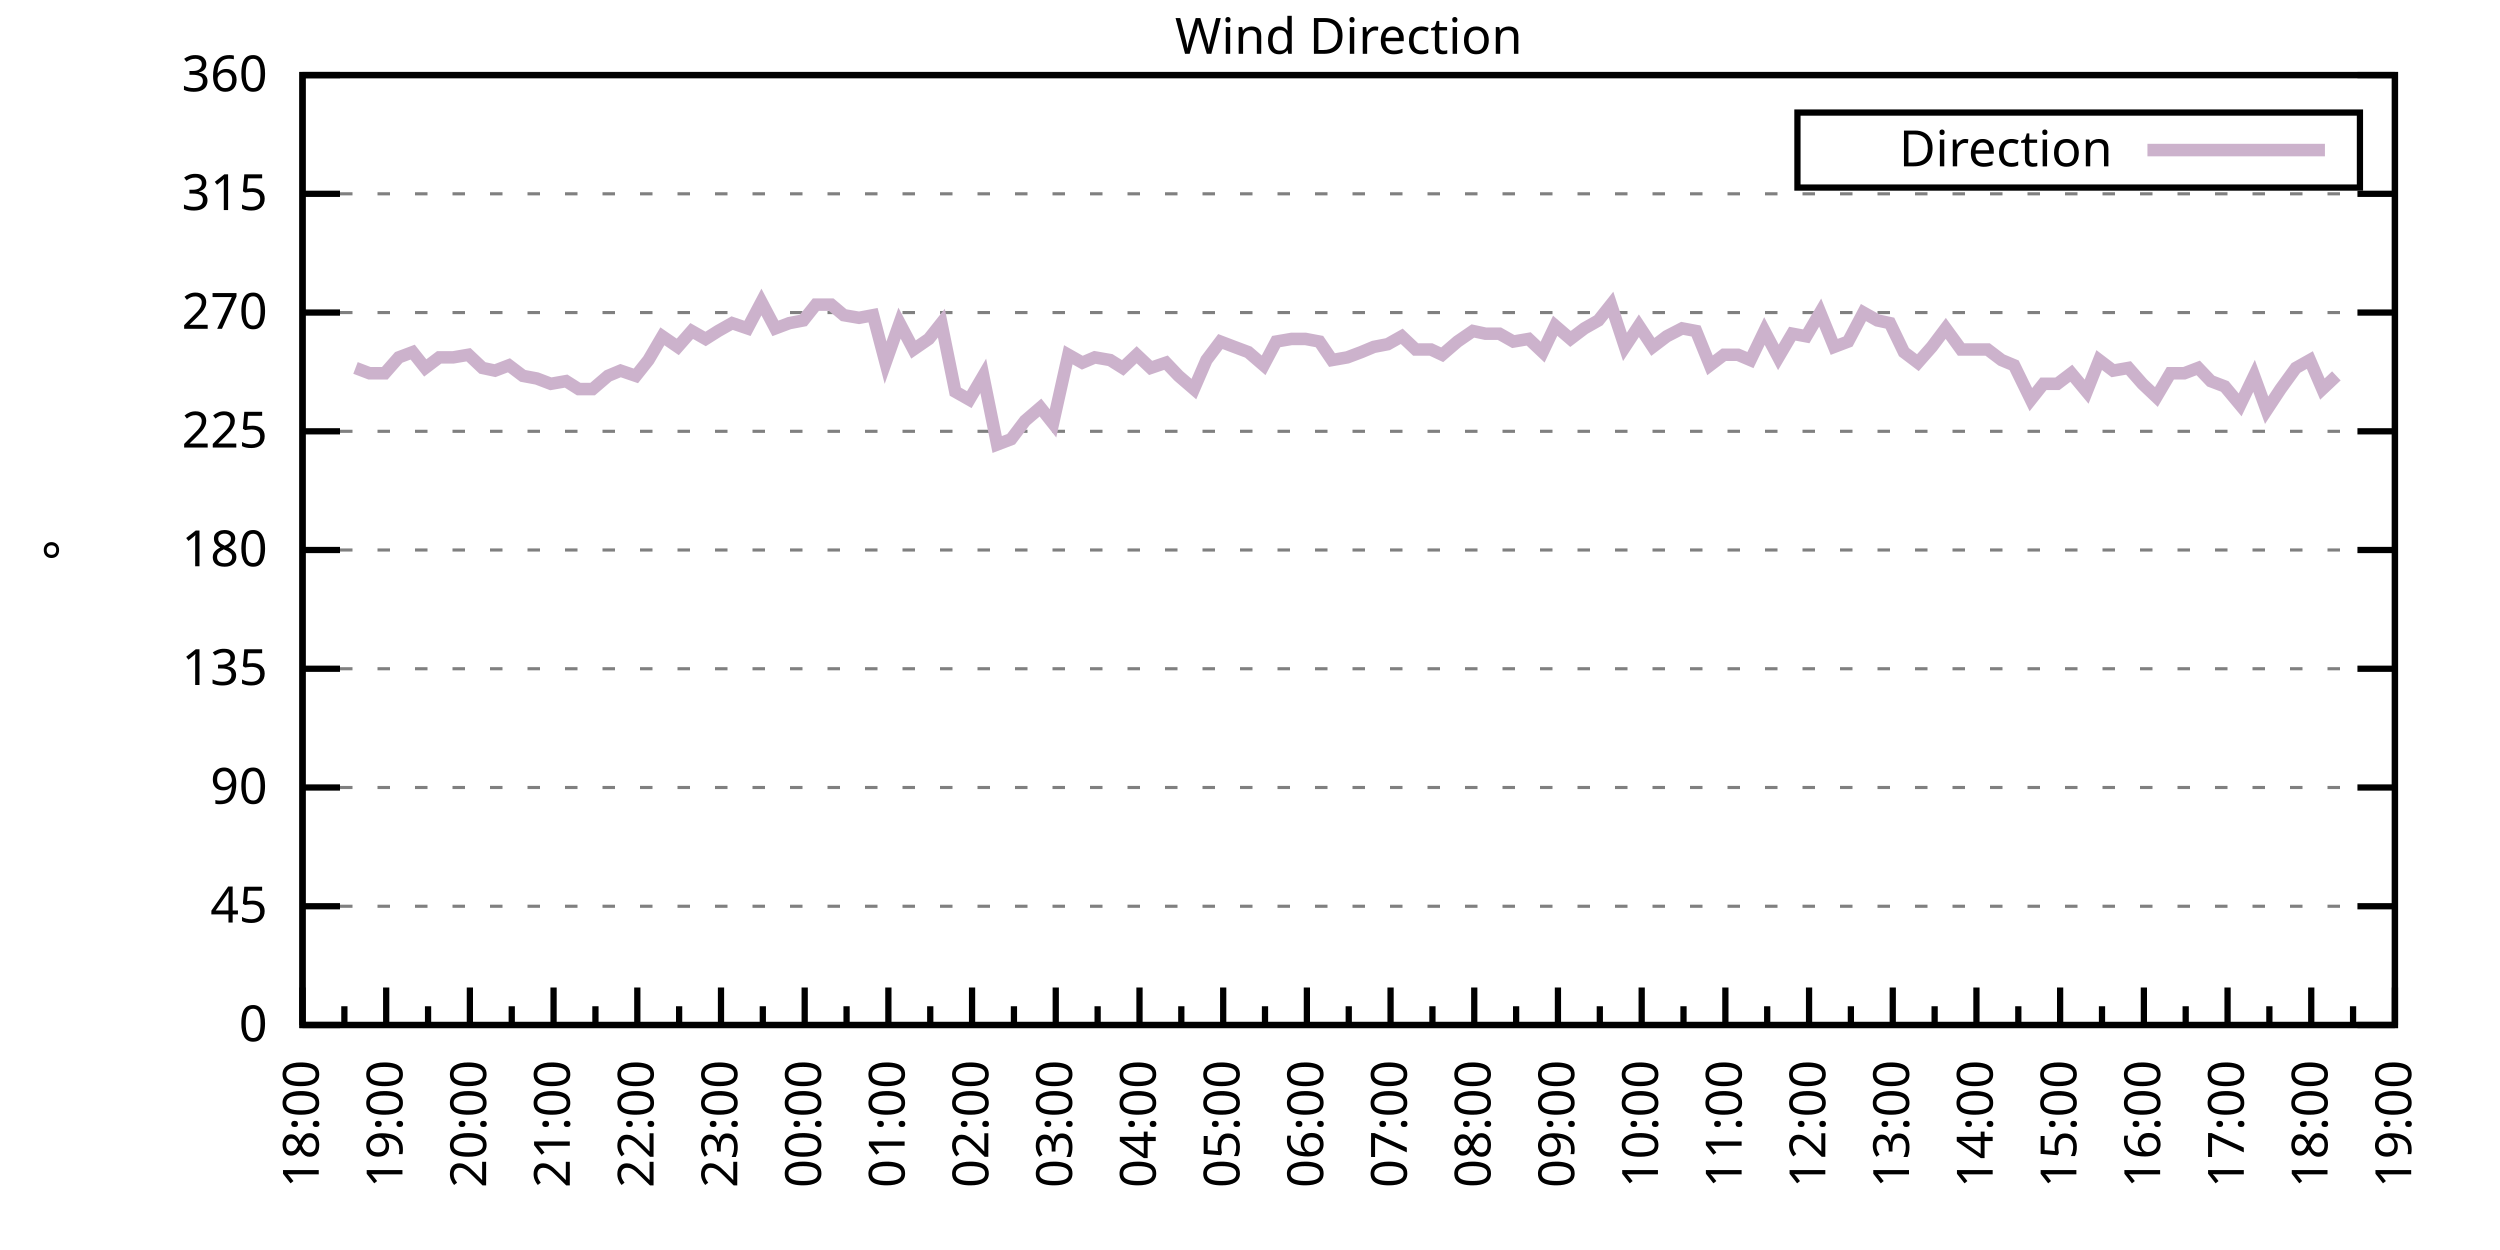
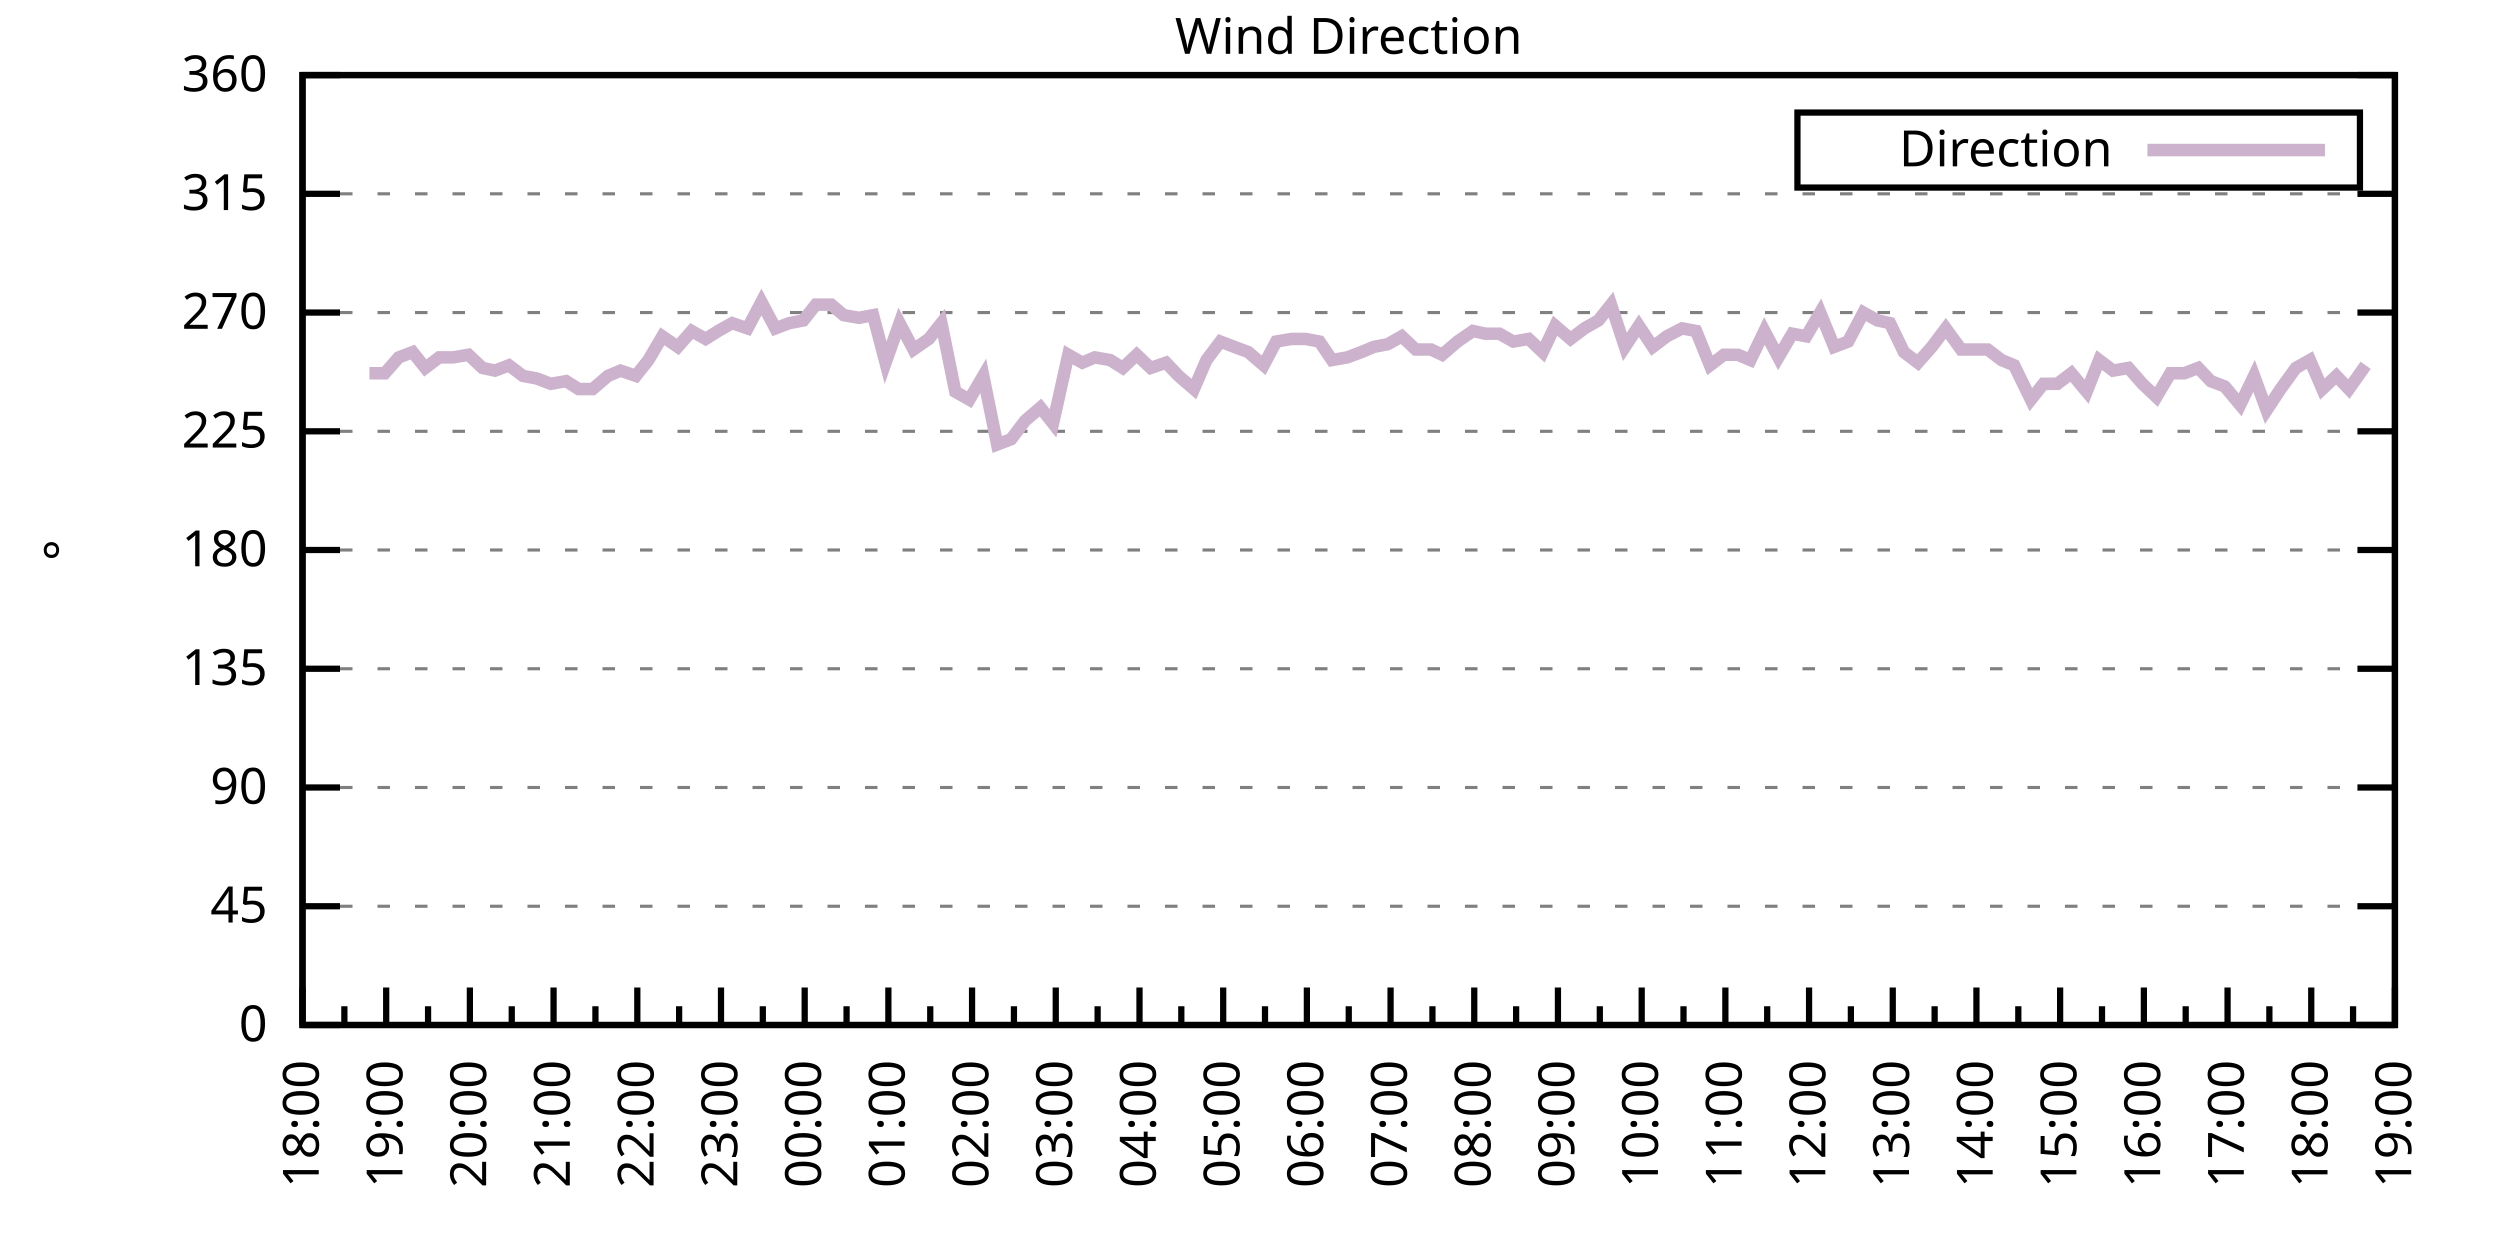
<svg xmlns="http://www.w3.org/2000/svg" xmlns:xlink="http://www.w3.org/1999/xlink" width="400" height="200" viewBox="0 0 400 200">
  <g id="gnuplot_canvas">
    <rect x="0" y="0" width="400" height="200" fill="none" />
    <defs>
      <circle id="gpDot" r="0.5" stroke-width="0.5" stroke="currentColor" />
      <path id="gpPt0" stroke-width="0.333" stroke="currentColor" d="M-1,0 h2 M0,-1 v2" />
      <path id="gpPt1" stroke-width="0.333" stroke="currentColor" d="M-1,-1 L1,1 M1,-1 L-1,1" />
      <path id="gpPt2" stroke-width="0.333" stroke="currentColor" d="M-1,0 L1,0 M0,-1 L0,1 M-1,-1 L1,1 M-1,1 L1,-1" />
      <rect id="gpPt3" stroke-width="0.333" stroke="currentColor" x="-1" y="-1" width="2" height="2" />
      <rect id="gpPt4" stroke-width="0.333" stroke="currentColor" fill="currentColor" x="-1" y="-1" width="2" height="2" />
      <circle id="gpPt5" stroke-width="0.333" stroke="currentColor" cx="0" cy="0" r="1" />
      <use xlink:href="#gpPt5" id="gpPt6" fill="currentColor" stroke="none" />
      <path id="gpPt7" stroke-width="0.333" stroke="currentColor" d="M0,-1.33 L-1.33,0.67 L1.33,0.67 z" />
      <use xlink:href="#gpPt7" id="gpPt8" fill="currentColor" stroke="none" />
      <use xlink:href="#gpPt7" id="gpPt9" stroke="currentColor" transform="rotate(180)" />
      <use xlink:href="#gpPt9" id="gpPt10" fill="currentColor" stroke="none" />
      <use xlink:href="#gpPt3" id="gpPt11" stroke="currentColor" transform="rotate(45)" />
      <use xlink:href="#gpPt11" id="gpPt12" fill="currentColor" stroke="none" />
      <path id="gpPt13" stroke-width="0.333" stroke="currentColor" d="M0,1.330 L1.265,0.411 L0.782,-1.067 L-0.782,-1.076 L-1.265,0.411 z" />
      <use xlink:href="#gpPt13" id="gpPt14" fill="currentColor" stroke="none" />
      <filter id="textbox" filterUnits="objectBoundingBox" x="0" y="0" height="1" width="1">
        <feFlood flood-color="white" flood-opacity="1" result="bgnd" />
        <feComposite in="SourceGraphic" in2="bgnd" operator="atop" />
      </filter>
      <filter id="greybox" filterUnits="objectBoundingBox" x="0" y="0" height="1" width="1">
        <feFlood flood-color="lightgrey" flood-opacity="1" result="grey" />
        <feComposite in="SourceGraphic" in2="grey" operator="atop" />
      </filter>
    </defs>
    <g fill="none" color="white" stroke="currentColor" stroke-width="1.00" stroke-linecap="butt" stroke-linejoin="miter">
</g>
    <g fill="none" color="black" stroke="currentColor" stroke-width="1.00" stroke-linecap="butt" stroke-linejoin="miter">
      <g stroke="none" shape-rendering="crispEdges">
        <polygon fill="rgb(255, 255, 255)" points="48.40,164.00 383.18,164.00 383.18,12.02 48.40,12.02 " />
      </g>
    </g>
    <g fill="none" color="black" stroke="currentColor" stroke-width="1.00" stroke-linecap="butt" stroke-linejoin="miter">
</g>
    <g fill="none" color="black" stroke="black" stroke-width="0.50" stroke-linecap="butt" stroke-linejoin="miter">
</g>
    <g fill="none" color="gray" stroke="currentColor" stroke-width="0.50" stroke-linecap="butt" stroke-linejoin="miter">
      <path stroke="gray" stroke-dasharray="2,4" class="gridline" d="M48.40,164.00 L383.19,164.00  " />
    </g>
    <g fill="none" color="gray" stroke="gray" stroke-width="1.00" stroke-linecap="butt" stroke-linejoin="miter">
</g>
    <g fill="none" color="black" stroke="currentColor" stroke-width="1.00" stroke-linecap="butt" stroke-linejoin="miter">
      <path stroke="black" d="M48.40,164.00 L54.40,164.00 M383.19,164.00 L377.19,164.00  " />
      <g transform="translate(42.80,166.60)" stroke="none" fill="black" font-family="Sans" font-size="8.00" text-anchor="end">
        <text>
          <tspan font-family="Sans"> 0</tspan>
        </text>
      </g>
    </g>
    <g fill="none" color="black" stroke="currentColor" stroke-width="1.00" stroke-linecap="butt" stroke-linejoin="miter">
</g>
    <g fill="none" color="black" stroke="black" stroke-width="0.50" stroke-linecap="butt" stroke-linejoin="miter">
</g>
    <g fill="none" color="gray" stroke="currentColor" stroke-width="0.50" stroke-linecap="butt" stroke-linejoin="miter">
      <path stroke="gray" stroke-dasharray="2,4" class="gridline" d="M48.40,145.00 L383.19,145.00  " />
    </g>
    <g fill="none" color="gray" stroke="gray" stroke-width="1.00" stroke-linecap="butt" stroke-linejoin="miter">
</g>
    <g fill="none" color="black" stroke="currentColor" stroke-width="1.00" stroke-linecap="butt" stroke-linejoin="miter">
      <path stroke="black" d="M48.40,145.00 L54.40,145.00 M383.19,145.00 L377.19,145.00  " />
      <g transform="translate(42.80,147.60)" stroke="none" fill="black" font-family="Sans" font-size="8.00" text-anchor="end">
        <text>
          <tspan font-family="Sans"> 45</tspan>
        </text>
      </g>
    </g>
    <g fill="none" color="black" stroke="currentColor" stroke-width="1.00" stroke-linecap="butt" stroke-linejoin="miter">
</g>
    <g fill="none" color="black" stroke="black" stroke-width="0.50" stroke-linecap="butt" stroke-linejoin="miter">
</g>
    <g fill="none" color="gray" stroke="currentColor" stroke-width="0.50" stroke-linecap="butt" stroke-linejoin="miter">
      <path stroke="gray" stroke-dasharray="2,4" class="gridline" d="M48.40,126.00 L383.19,126.00  " />
    </g>
    <g fill="none" color="gray" stroke="gray" stroke-width="1.00" stroke-linecap="butt" stroke-linejoin="miter">
</g>
    <g fill="none" color="black" stroke="currentColor" stroke-width="1.00" stroke-linecap="butt" stroke-linejoin="miter">
      <path stroke="black" d="M48.40,126.00 L54.40,126.00 M383.19,126.00 L377.19,126.00  " />
      <g transform="translate(42.80,128.60)" stroke="none" fill="black" font-family="Sans" font-size="8.00" text-anchor="end">
        <text>
          <tspan font-family="Sans"> 90</tspan>
        </text>
      </g>
    </g>
    <g fill="none" color="black" stroke="currentColor" stroke-width="1.00" stroke-linecap="butt" stroke-linejoin="miter">
</g>
    <g fill="none" color="black" stroke="black" stroke-width="0.50" stroke-linecap="butt" stroke-linejoin="miter">
</g>
    <g fill="none" color="gray" stroke="currentColor" stroke-width="0.50" stroke-linecap="butt" stroke-linejoin="miter">
      <path stroke="gray" stroke-dasharray="2,4" class="gridline" d="M48.40,107.00 L383.19,107.00  " />
    </g>
    <g fill="none" color="gray" stroke="gray" stroke-width="1.00" stroke-linecap="butt" stroke-linejoin="miter">
</g>
    <g fill="none" color="black" stroke="currentColor" stroke-width="1.00" stroke-linecap="butt" stroke-linejoin="miter">
      <path stroke="black" d="M48.40,107.00 L54.40,107.00 M383.19,107.00 L377.19,107.00  " />
      <g transform="translate(42.80,109.60)" stroke="none" fill="black" font-family="Sans" font-size="8.00" text-anchor="end">
        <text>
          <tspan font-family="Sans"> 135</tspan>
        </text>
      </g>
    </g>
    <g fill="none" color="black" stroke="currentColor" stroke-width="1.00" stroke-linecap="butt" stroke-linejoin="miter">
</g>
    <g fill="none" color="black" stroke="black" stroke-width="0.50" stroke-linecap="butt" stroke-linejoin="miter">
</g>
    <g fill="none" color="gray" stroke="currentColor" stroke-width="0.50" stroke-linecap="butt" stroke-linejoin="miter">
      <path stroke="gray" stroke-dasharray="2,4" class="gridline" d="M48.40,88.00 L383.19,88.00  " />
    </g>
    <g fill="none" color="gray" stroke="gray" stroke-width="1.00" stroke-linecap="butt" stroke-linejoin="miter">
</g>
    <g fill="none" color="black" stroke="currentColor" stroke-width="1.00" stroke-linecap="butt" stroke-linejoin="miter">
      <path stroke="black" d="M48.40,88.00 L54.40,88.00 M383.19,88.00 L377.19,88.00  " />
      <g transform="translate(42.80,90.60)" stroke="none" fill="black" font-family="Sans" font-size="8.00" text-anchor="end">
        <text>
          <tspan font-family="Sans"> 180</tspan>
        </text>
      </g>
    </g>
    <g fill="none" color="black" stroke="currentColor" stroke-width="1.00" stroke-linecap="butt" stroke-linejoin="miter">
</g>
    <g fill="none" color="black" stroke="black" stroke-width="0.50" stroke-linecap="butt" stroke-linejoin="miter">
</g>
    <g fill="none" color="gray" stroke="currentColor" stroke-width="0.50" stroke-linecap="butt" stroke-linejoin="miter">
      <path stroke="gray" stroke-dasharray="2,4" class="gridline" d="M48.40,69.01 L383.19,69.01  " />
    </g>
    <g fill="none" color="gray" stroke="gray" stroke-width="1.00" stroke-linecap="butt" stroke-linejoin="miter">
</g>
    <g fill="none" color="black" stroke="currentColor" stroke-width="1.00" stroke-linecap="butt" stroke-linejoin="miter">
      <path stroke="black" d="M48.40,69.01 L54.40,69.01 M383.19,69.01 L377.19,69.01  " />
      <g transform="translate(42.80,71.61)" stroke="none" fill="black" font-family="Sans" font-size="8.00" text-anchor="end">
        <text>
          <tspan font-family="Sans"> 225</tspan>
        </text>
      </g>
    </g>
    <g fill="none" color="black" stroke="currentColor" stroke-width="1.00" stroke-linecap="butt" stroke-linejoin="miter">
</g>
    <g fill="none" color="black" stroke="black" stroke-width="0.50" stroke-linecap="butt" stroke-linejoin="miter">
</g>
    <g fill="none" color="gray" stroke="currentColor" stroke-width="0.50" stroke-linecap="butt" stroke-linejoin="miter">
      <path stroke="gray" stroke-dasharray="2,4" class="gridline" d="M48.40,50.01 L383.19,50.01  " />
    </g>
    <g fill="none" color="gray" stroke="gray" stroke-width="1.00" stroke-linecap="butt" stroke-linejoin="miter">
</g>
    <g fill="none" color="black" stroke="currentColor" stroke-width="1.00" stroke-linecap="butt" stroke-linejoin="miter">
      <path stroke="black" d="M48.40,50.01 L54.40,50.01 M383.19,50.01 L377.19,50.01  " />
      <g transform="translate(42.80,52.61)" stroke="none" fill="black" font-family="Sans" font-size="8.00" text-anchor="end">
        <text>
          <tspan font-family="Sans"> 270</tspan>
        </text>
      </g>
    </g>
    <g fill="none" color="black" stroke="currentColor" stroke-width="1.00" stroke-linecap="butt" stroke-linejoin="miter">
</g>
    <g fill="none" color="black" stroke="black" stroke-width="0.50" stroke-linecap="butt" stroke-linejoin="miter">
</g>
    <g fill="none" color="gray" stroke="currentColor" stroke-width="0.50" stroke-linecap="butt" stroke-linejoin="miter">
      <path stroke="gray" stroke-dasharray="2,4" class="gridline" d="M48.40,31.01 L383.19,31.01  " />
    </g>
    <g fill="none" color="gray" stroke="gray" stroke-width="1.00" stroke-linecap="butt" stroke-linejoin="miter">
</g>
    <g fill="none" color="black" stroke="currentColor" stroke-width="1.00" stroke-linecap="butt" stroke-linejoin="miter">
      <path stroke="black" d="M48.40,31.01 L54.40,31.01 M383.19,31.01 L377.19,31.01  " />
      <g transform="translate(42.80,33.61)" stroke="none" fill="black" font-family="Sans" font-size="8.00" text-anchor="end">
        <text>
          <tspan font-family="Sans"> 315</tspan>
        </text>
      </g>
    </g>
    <g fill="none" color="black" stroke="currentColor" stroke-width="1.00" stroke-linecap="butt" stroke-linejoin="miter">
</g>
    <g fill="none" color="black" stroke="black" stroke-width="0.50" stroke-linecap="butt" stroke-linejoin="miter">
</g>
    <g fill="none" color="gray" stroke="currentColor" stroke-width="0.50" stroke-linecap="butt" stroke-linejoin="miter">
      <path stroke="gray" stroke-dasharray="2,4" class="gridline" d="M48.40,12.01 L383.19,12.01  " />
    </g>
    <g fill="none" color="gray" stroke="gray" stroke-width="1.00" stroke-linecap="butt" stroke-linejoin="miter">
</g>
    <g fill="none" color="black" stroke="currentColor" stroke-width="1.00" stroke-linecap="butt" stroke-linejoin="miter">
      <path stroke="black" d="M48.40,12.01 L54.40,12.01 M383.19,12.01 L377.19,12.01  " />
      <g transform="translate(42.80,14.61)" stroke="none" fill="black" font-family="Sans" font-size="8.00" text-anchor="end">
        <text>
          <tspan font-family="Sans"> 360</tspan>
        </text>
      </g>
    </g>
    <g fill="none" color="black" stroke="currentColor" stroke-width="1.00" stroke-linecap="butt" stroke-linejoin="miter">
      <path stroke="black" d="M48.40,164.00 L48.40,158.00  " />
      <g transform="translate(51.00,169.60) rotate(270)" stroke="none" fill="black" font-family="Sans" font-size="8.00" text-anchor="end">
        <text>
          <tspan font-family="Sans">18:00</tspan>
        </text>
      </g>
    </g>
    <g fill="none" color="black" stroke="currentColor" stroke-width="1.00" stroke-linecap="butt" stroke-linejoin="miter">
      <path stroke="black" d="M55.10,164.00 L55.10,161.00 M61.79,164.00 L61.79,158.00  " />
      <g transform="translate(64.39,169.60) rotate(270)" stroke="none" fill="black" font-family="Sans" font-size="8.00" text-anchor="end">
        <text>
          <tspan font-family="Sans">19:00</tspan>
        </text>
      </g>
    </g>
    <g fill="none" color="black" stroke="currentColor" stroke-width="1.00" stroke-linecap="butt" stroke-linejoin="miter">
      <path stroke="black" d="M68.49,164.00 L68.49,161.00 M75.18,164.00 L75.18,158.00  " />
      <g transform="translate(77.78,169.60) rotate(270)" stroke="none" fill="black" font-family="Sans" font-size="8.00" text-anchor="end">
        <text>
          <tspan font-family="Sans">20:00</tspan>
        </text>
      </g>
    </g>
    <g fill="none" color="black" stroke="currentColor" stroke-width="1.00" stroke-linecap="butt" stroke-linejoin="miter">
      <path stroke="black" d="M81.88,164.00 L81.88,161.00 M88.57,164.00 L88.57,158.00  " />
      <g transform="translate(91.17,169.60) rotate(270)" stroke="none" fill="black" font-family="Sans" font-size="8.00" text-anchor="end">
        <text>
          <tspan font-family="Sans">21:00</tspan>
        </text>
      </g>
    </g>
    <g fill="none" color="black" stroke="currentColor" stroke-width="1.00" stroke-linecap="butt" stroke-linejoin="miter">
      <path stroke="black" d="M95.27,164.00 L95.27,161.00 M101.97,164.00 L101.97,158.00  " />
      <g transform="translate(104.57,169.60) rotate(270)" stroke="none" fill="black" font-family="Sans" font-size="8.00" text-anchor="end">
        <text>
          <tspan font-family="Sans">22:00</tspan>
        </text>
      </g>
    </g>
    <g fill="none" color="black" stroke="currentColor" stroke-width="1.00" stroke-linecap="butt" stroke-linejoin="miter">
      <path stroke="black" d="M108.66,164.00 L108.66,161.00 M115.36,164.00 L115.36,158.00  " />
      <g transform="translate(117.96,169.60) rotate(270)" stroke="none" fill="black" font-family="Sans" font-size="8.00" text-anchor="end">
        <text>
          <tspan font-family="Sans">23:00</tspan>
        </text>
      </g>
    </g>
    <g fill="none" color="black" stroke="currentColor" stroke-width="1.00" stroke-linecap="butt" stroke-linejoin="miter">
      <path stroke="black" d="M122.05,164.00 L122.05,161.00 M128.75,164.00 L128.75,158.00  " />
      <g transform="translate(131.35,169.60) rotate(270)" stroke="none" fill="black" font-family="Sans" font-size="8.00" text-anchor="end">
        <text>
          <tspan font-family="Sans">00:00</tspan>
        </text>
      </g>
    </g>
    <g fill="none" color="black" stroke="currentColor" stroke-width="1.00" stroke-linecap="butt" stroke-linejoin="miter">
      <path stroke="black" d="M135.45,164.00 L135.45,161.00 M142.14,164.00 L142.14,158.00  " />
      <g transform="translate(144.74,169.60) rotate(270)" stroke="none" fill="black" font-family="Sans" font-size="8.00" text-anchor="end">
        <text>
          <tspan font-family="Sans">01:00</tspan>
        </text>
      </g>
    </g>
    <g fill="none" color="black" stroke="currentColor" stroke-width="1.00" stroke-linecap="butt" stroke-linejoin="miter">
      <path stroke="black" d="M148.84,164.00 L148.84,161.00 M155.53,164.00 L155.53,158.00  " />
      <g transform="translate(158.13,169.60) rotate(270)" stroke="none" fill="black" font-family="Sans" font-size="8.00" text-anchor="end">
        <text>
          <tspan font-family="Sans">02:00</tspan>
        </text>
      </g>
    </g>
    <g fill="none" color="black" stroke="currentColor" stroke-width="1.00" stroke-linecap="butt" stroke-linejoin="miter">
      <path stroke="black" d="M162.23,164.00 L162.23,161.00 M168.92,164.00 L168.92,158.00  " />
      <g transform="translate(171.52,169.60) rotate(270)" stroke="none" fill="black" font-family="Sans" font-size="8.00" text-anchor="end">
        <text>
          <tspan font-family="Sans">03:00</tspan>
        </text>
      </g>
    </g>
    <g fill="none" color="black" stroke="currentColor" stroke-width="1.00" stroke-linecap="butt" stroke-linejoin="miter">
      <path stroke="black" d="M175.62,164.00 L175.62,161.00 M182.32,164.00 L182.32,158.00  " />
      <g transform="translate(184.92,169.60) rotate(270)" stroke="none" fill="black" font-family="Sans" font-size="8.00" text-anchor="end">
        <text>
          <tspan font-family="Sans">04:00</tspan>
        </text>
      </g>
    </g>
    <g fill="none" color="black" stroke="currentColor" stroke-width="1.00" stroke-linecap="butt" stroke-linejoin="miter">
      <path stroke="black" d="M189.01,164.00 L189.01,161.00 M195.71,164.00 L195.71,158.00  " />
      <g transform="translate(198.31,169.60) rotate(270)" stroke="none" fill="black" font-family="Sans" font-size="8.00" text-anchor="end">
        <text>
          <tspan font-family="Sans">05:00</tspan>
        </text>
      </g>
    </g>
    <g fill="none" color="black" stroke="currentColor" stroke-width="1.00" stroke-linecap="butt" stroke-linejoin="miter">
      <path stroke="black" d="M202.40,164.00 L202.40,161.00 M209.10,164.00 L209.10,158.00  " />
      <g transform="translate(211.70,169.60) rotate(270)" stroke="none" fill="black" font-family="Sans" font-size="8.00" text-anchor="end">
        <text>
          <tspan font-family="Sans">06:00</tspan>
        </text>
      </g>
    </g>
    <g fill="none" color="black" stroke="currentColor" stroke-width="1.00" stroke-linecap="butt" stroke-linejoin="miter">
      <path stroke="black" d="M215.80,164.00 L215.80,161.00 M222.49,164.00 L222.49,158.00  " />
      <g transform="translate(225.09,169.60) rotate(270)" stroke="none" fill="black" font-family="Sans" font-size="8.00" text-anchor="end">
        <text>
          <tspan font-family="Sans">07:00</tspan>
        </text>
      </g>
    </g>
    <g fill="none" color="black" stroke="currentColor" stroke-width="1.00" stroke-linecap="butt" stroke-linejoin="miter">
      <path stroke="black" d="M229.19,164.00 L229.19,161.00 M235.88,164.00 L235.88,158.00  " />
      <g transform="translate(238.48,169.60) rotate(270)" stroke="none" fill="black" font-family="Sans" font-size="8.00" text-anchor="end">
        <text>
          <tspan font-family="Sans">08:00</tspan>
        </text>
      </g>
    </g>
    <g fill="none" color="black" stroke="currentColor" stroke-width="1.00" stroke-linecap="butt" stroke-linejoin="miter">
      <path stroke="black" d="M242.58,164.00 L242.58,161.00 M249.27,164.00 L249.27,158.00  " />
      <g transform="translate(251.87,169.60) rotate(270)" stroke="none" fill="black" font-family="Sans" font-size="8.00" text-anchor="end">
        <text>
          <tspan font-family="Sans">09:00</tspan>
        </text>
      </g>
    </g>
    <g fill="none" color="black" stroke="currentColor" stroke-width="1.00" stroke-linecap="butt" stroke-linejoin="miter">
      <path stroke="black" d="M255.97,164.00 L255.97,161.00 M262.67,164.00 L262.67,158.00  " />
      <g transform="translate(265.27,169.60) rotate(270)" stroke="none" fill="black" font-family="Sans" font-size="8.00" text-anchor="end">
        <text>
          <tspan font-family="Sans">10:00</tspan>
        </text>
      </g>
    </g>
    <g fill="none" color="black" stroke="currentColor" stroke-width="1.00" stroke-linecap="butt" stroke-linejoin="miter">
      <path stroke="black" d="M269.36,164.00 L269.36,161.00 M276.06,164.00 L276.06,158.00  " />
      <g transform="translate(278.66,169.60) rotate(270)" stroke="none" fill="black" font-family="Sans" font-size="8.00" text-anchor="end">
        <text>
          <tspan font-family="Sans">11:00</tspan>
        </text>
      </g>
    </g>
    <g fill="none" color="black" stroke="currentColor" stroke-width="1.00" stroke-linecap="butt" stroke-linejoin="miter">
      <path stroke="black" d="M282.75,164.00 L282.75,161.00 M289.45,164.00 L289.45,158.00  " />
      <g transform="translate(292.05,169.60) rotate(270)" stroke="none" fill="black" font-family="Sans" font-size="8.00" text-anchor="end">
        <text>
          <tspan font-family="Sans">12:00</tspan>
        </text>
      </g>
    </g>
    <g fill="none" color="black" stroke="currentColor" stroke-width="1.00" stroke-linecap="butt" stroke-linejoin="miter">
      <path stroke="black" d="M296.14,164.00 L296.14,161.00 M302.84,164.00 L302.84,158.00  " />
      <g transform="translate(305.44,169.60) rotate(270)" stroke="none" fill="black" font-family="Sans" font-size="8.00" text-anchor="end">
        <text>
          <tspan font-family="Sans">13:00</tspan>
        </text>
      </g>
    </g>
    <g fill="none" color="black" stroke="currentColor" stroke-width="1.00" stroke-linecap="butt" stroke-linejoin="miter">
      <path stroke="black" d="M309.54,164.00 L309.54,161.00 M316.23,164.00 L316.23,158.00  " />
      <g transform="translate(318.83,169.60) rotate(270)" stroke="none" fill="black" font-family="Sans" font-size="8.00" text-anchor="end">
        <text>
          <tspan font-family="Sans">14:00</tspan>
        </text>
      </g>
    </g>
    <g fill="none" color="black" stroke="currentColor" stroke-width="1.00" stroke-linecap="butt" stroke-linejoin="miter">
      <path stroke="black" d="M322.93,164.00 L322.93,161.00 M329.62,164.00 L329.62,158.00  " />
      <g transform="translate(332.22,169.60) rotate(270)" stroke="none" fill="black" font-family="Sans" font-size="8.00" text-anchor="end">
        <text>
          <tspan font-family="Sans">15:00</tspan>
        </text>
      </g>
    </g>
    <g fill="none" color="black" stroke="currentColor" stroke-width="1.00" stroke-linecap="butt" stroke-linejoin="miter">
      <path stroke="black" d="M336.32,164.00 L336.32,161.00 M343.02,164.00 L343.02,158.00  " />
      <g transform="translate(345.62,169.60) rotate(270)" stroke="none" fill="black" font-family="Sans" font-size="8.00" text-anchor="end">
        <text>
          <tspan font-family="Sans">16:00</tspan>
        </text>
      </g>
    </g>
    <g fill="none" color="black" stroke="currentColor" stroke-width="1.00" stroke-linecap="butt" stroke-linejoin="miter">
      <path stroke="black" d="M349.71,164.00 L349.71,161.00 M356.41,164.00 L356.41,158.00  " />
      <g transform="translate(359.01,169.60) rotate(270)" stroke="none" fill="black" font-family="Sans" font-size="8.00" text-anchor="end">
        <text>
          <tspan font-family="Sans">17:00</tspan>
        </text>
      </g>
    </g>
    <g fill="none" color="black" stroke="currentColor" stroke-width="1.00" stroke-linecap="butt" stroke-linejoin="miter">
      <path stroke="black" d="M363.10,164.00 L363.10,161.00 M369.80,164.00 L369.80,158.00  " />
      <g transform="translate(372.40,169.60) rotate(270)" stroke="none" fill="black" font-family="Sans" font-size="8.00" text-anchor="end">
        <text>
          <tspan font-family="Sans">18:00</tspan>
        </text>
      </g>
    </g>
    <g fill="none" color="black" stroke="currentColor" stroke-width="1.00" stroke-linecap="butt" stroke-linejoin="miter">
      <path stroke="black" d="M376.49,164.00 L376.49,161.00 M383.19,164.00 L383.19,158.00  " />
      <g transform="translate(385.79,169.60) rotate(270)" stroke="none" fill="black" font-family="Sans" font-size="8.00" text-anchor="end">
        <text>
          <tspan font-family="Sans">19:00</tspan>
        </text>
      </g>
    </g>
    <g fill="none" color="black" stroke="currentColor" stroke-width="1.00" stroke-linecap="butt" stroke-linejoin="miter">
</g>
    <g fill="none" color="black" stroke="currentColor" stroke-width="1.00" stroke-linecap="butt" stroke-linejoin="miter">
      <path stroke="black" d="M48.40,12.01 L48.40,164.00 L383.19,164.00 L383.19,12.01 L48.40,12.01 Z  " />
    </g>
    <g fill="none" color="black" stroke="currentColor" stroke-width="1.00" stroke-linecap="butt" stroke-linejoin="miter">
      <g transform="translate(12.80,88.01) rotate(270)" stroke="none" fill="black" font-family="Sans" font-size="8.00" text-anchor="middle">
        <text>
          <tspan font-family="Sans">°</tspan>
        </text>
      </g>
    </g>
    <g fill="none" color="black" stroke="currentColor" stroke-width="1.00" stroke-linecap="butt" stroke-linejoin="miter">
</g>
    <g fill="none" color="black" stroke="currentColor" stroke-width="1.00" stroke-linecap="butt" stroke-linejoin="miter">
      <path stroke="black" d="M287.59,30.01 L287.59,18.01 L377.59,18.01 L377.59,30.01 L287.59,30.01 Z  " />
    </g>
    <g id="Wind_direction_plot_1">
      <g fill="none" color="white" stroke="black" stroke-width="2.00" stroke-linecap="butt" stroke-linejoin="miter">
</g>
      <g fill="none" color="black" stroke="currentColor" stroke-width="2.00" stroke-linecap="butt" stroke-linejoin="miter">
        <g transform="translate(337.99,26.61)" stroke="none" fill="black" font-family="Sans" font-size="8.00" text-anchor="end">
          <text>
            <tspan font-family="Sans">Direction</tspan>
          </text>
        </g>
      </g>
      <g fill="none" color="black" stroke="currentColor" stroke-width="2.00" stroke-linecap="butt" stroke-linejoin="miter">
-         <path stroke="rgb(204, 178, 204)" d="M343.59,24.01 L371.99,24.01 M56.88,58.87 L59.11,59.72 L61.57,59.72 L63.80,57.18 L66.03,56.34 L68.04,58.87   L70.27,57.18 L72.50,57.18 L74.96,56.76 L77.19,58.87 L79.20,59.30 L81.43,58.45 L83.66,60.14 L85.90,60.56   L88.13,61.41 L90.58,60.98 L92.59,62.25 L94.82,62.25 L97.28,60.14 L99.29,59.30 L101.74,60.14 L103.75,57.61   L105.98,53.81 L108.44,55.50 L110.67,52.96 L112.90,54.23 L114.91,52.96 L117.14,51.70 L119.60,52.54 L121.83,48.32   L124.06,52.54 L126.29,51.70 L128.53,51.27 L130.54,48.74 L132.99,48.74 L135.00,50.43 L137.45,50.85 L139.69,50.43   L141.69,58.03 L143.93,51.70 L146.16,55.92 L148.61,54.23 L150.62,51.70 L152.85,62.67 L155.09,63.94 L157.32,60.14   L159.55,71.12 L161.78,70.27 L164.01,67.32 L166.47,65.21 L168.48,67.74 L170.93,56.76 L173.17,58.03 L175.17,57.18   L177.63,57.61 L179.64,58.87 L181.87,56.76 L184.10,58.87 L186.56,58.03 L188.57,60.14 L191.02,62.25 L193.03,57.61   L195.26,54.65 L197.49,55.50 L199.73,56.34 L202.18,58.45 L204.19,54.65 L206.64,54.23 L208.88,54.23 L211.11,54.65   L213.12,57.61 L215.57,57.18 L217.80,56.34 L219.81,55.50 L222.04,55.07 L224.28,53.81 L226.51,55.92 L228.96,55.92   L230.75,56.76 L233.20,54.65 L235.66,52.96 L237.67,53.39 L239.90,53.39 L242.13,54.65 L244.59,54.23 L246.82,56.34   L248.83,52.12 L251.28,54.23 L253.51,52.54 L255.75,51.27 L257.76,48.74 L259.99,55.50 L262.22,52.12 L264.45,55.50   L266.68,53.81 L269.14,52.54 L271.37,52.96 L273.60,58.45 L275.83,56.76 L278.07,56.76 L280.07,57.61 L282.31,52.96   L284.54,57.18 L286.77,53.39 L289.00,53.81 L291.23,50.01 L293.47,55.50 L295.70,54.65 L298.15,50.01 L300.39,51.27   L302.39,51.70 L304.63,56.34 L306.86,58.03 L309.09,55.50 L311.32,52.54 L313.78,55.92 L315.79,55.92 L318.02,55.92   L320.25,57.61 L322.26,58.45 L324.94,63.94 L326.95,61.41 L329.18,61.41 L331.41,59.72 L333.86,62.67 L335.87,57.61   L338.10,59.30 L340.56,58.87 L342.79,61.41 L345.02,63.52 L347.26,59.72 L349.49,59.72 L351.72,58.87 L353.73,60.98   L355.96,61.83 L358.42,64.78 L360.65,60.14 L362.66,65.63 L364.89,62.25 L367.34,58.87 L369.58,57.61 L371.58,62.25   L373.82,60.14  " />
+         <path stroke="rgb(204, 178, 204)" d="M343.59,24.01 L371.99,24.01 M59.11,59.72 L61.57,59.72 L63.80,57.18 L66.03,56.34 L68.04,58.87 L70.27,57.18   L72.50,57.18 L74.96,56.76 L77.19,58.87 L79.20,59.30 L81.43,58.45 L83.66,60.14 L85.90,60.56 L88.13,61.41   L90.58,60.98 L92.59,62.25 L94.82,62.25 L97.28,60.14 L99.29,59.30 L101.74,60.14 L103.75,57.61 L105.98,53.81   L108.44,55.50 L110.67,52.96 L112.90,54.23 L114.91,52.96 L117.14,51.70 L119.60,52.54 L121.83,48.32 L124.06,52.54   L126.29,51.70 L128.53,51.27 L130.54,48.74 L132.99,48.74 L135.00,50.43 L137.45,50.85 L139.69,50.43 L141.69,58.03   L143.93,51.70 L146.16,55.92 L148.61,54.23 L150.62,51.70 L152.85,62.67 L155.09,63.94 L157.32,60.14 L159.55,71.12   L161.78,70.27 L164.01,67.32 L166.47,65.21 L168.48,67.74 L170.93,56.76 L173.17,58.03 L175.17,57.18 L177.63,57.61   L179.64,58.87 L181.87,56.76 L184.10,58.87 L186.56,58.03 L188.57,60.14 L191.02,62.25 L193.03,57.61 L195.26,54.65   L197.49,55.50 L199.73,56.34 L202.18,58.45 L204.19,54.65 L206.64,54.23 L208.88,54.23 L211.11,54.65 L213.12,57.61   L215.57,57.18 L217.80,56.34 L219.81,55.50 L222.04,55.07 L224.28,53.81 L226.51,55.92 L228.96,55.92 L230.75,56.76   L233.20,54.65 L235.66,52.96 L237.67,53.39 L239.90,53.39 L242.13,54.65 L244.59,54.23 L246.82,56.34 L248.83,52.12   L251.28,54.23 L253.51,52.54 L255.75,51.27 L257.76,48.74 L259.99,55.50 L262.22,52.12 L264.45,55.50 L266.68,53.81   L269.14,52.54 L271.37,52.96 L273.60,58.45 L275.83,56.76 L278.07,56.76 L280.07,57.61 L282.31,52.96 L284.54,57.18   L286.77,53.39 L289.00,53.81 L291.23,50.01 L293.47,55.50 L295.70,54.65 L298.15,50.01 L300.39,51.27 L302.39,51.70   L304.63,56.34 L306.86,58.03 L309.09,55.50 L311.32,52.54 L313.78,55.92 L315.79,55.92 L318.02,55.92 L320.25,57.61   L322.26,58.45 L324.94,63.94 L326.95,61.41 L329.18,61.41 L331.41,59.72 L333.86,62.67 L335.87,57.61 L338.10,59.30   L340.56,58.87 L342.79,61.41 L345.02,63.52 L347.26,59.72 L349.49,59.72 L351.72,58.87 L353.73,60.98 L355.96,61.83   L358.42,64.78 L360.65,60.14 L362.66,65.63 L364.89,62.25 L367.34,58.87 L369.58,57.61 L371.58,62.25 L373.82,60.14   L375.82,62.25 L378.50,58.45  " />
      </g>
    </g>
    <g fill="none" color="black" stroke="currentColor" stroke-width="2.00" stroke-linecap="butt" stroke-linejoin="miter">
</g>
    <g fill="none" color="black" stroke="black" stroke-width="1.00" stroke-linecap="butt" stroke-linejoin="miter">
</g>
    <g fill="none" color="black" stroke="currentColor" stroke-width="1.00" stroke-linecap="butt" stroke-linejoin="miter">
      <path stroke="black" d="M48.40,12.01 L48.40,164.00 L383.19,164.00 L383.19,12.01 L48.40,12.01 Z  " />
    </g>
    <g fill="none" color="black" stroke="currentColor" stroke-width="1.00" stroke-linecap="butt" stroke-linejoin="miter">
      <g transform="translate(215.79,8.61)" stroke="none" fill="black" font-family="Sans" font-size="8.00" text-anchor="middle">
        <text>
          <tspan font-family="Sans">Wind Direction</tspan>
        </text>
      </g>
    </g>
    <g fill="none" color="black" stroke="currentColor" stroke-width="1.00" stroke-linecap="butt" stroke-linejoin="miter">
</g>
  </g>
</svg>
